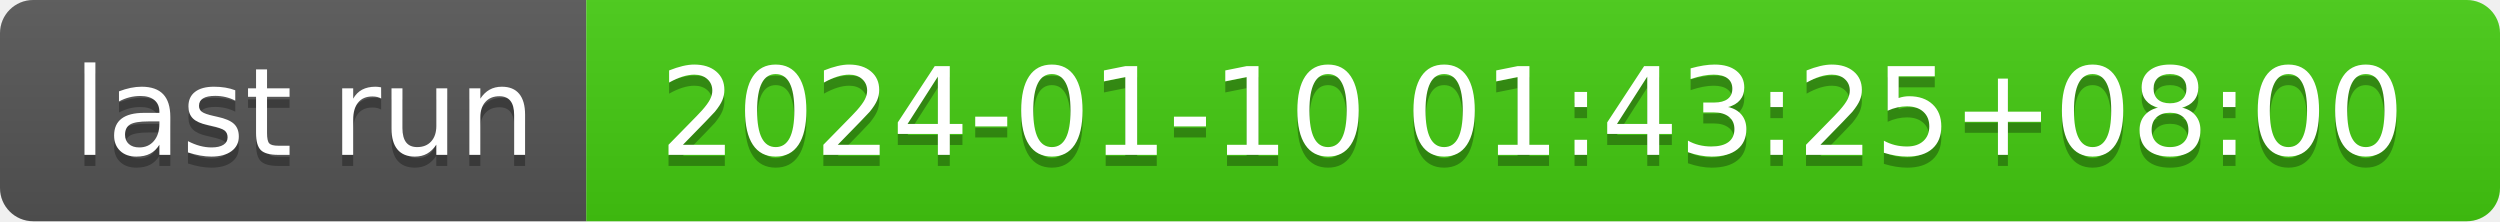
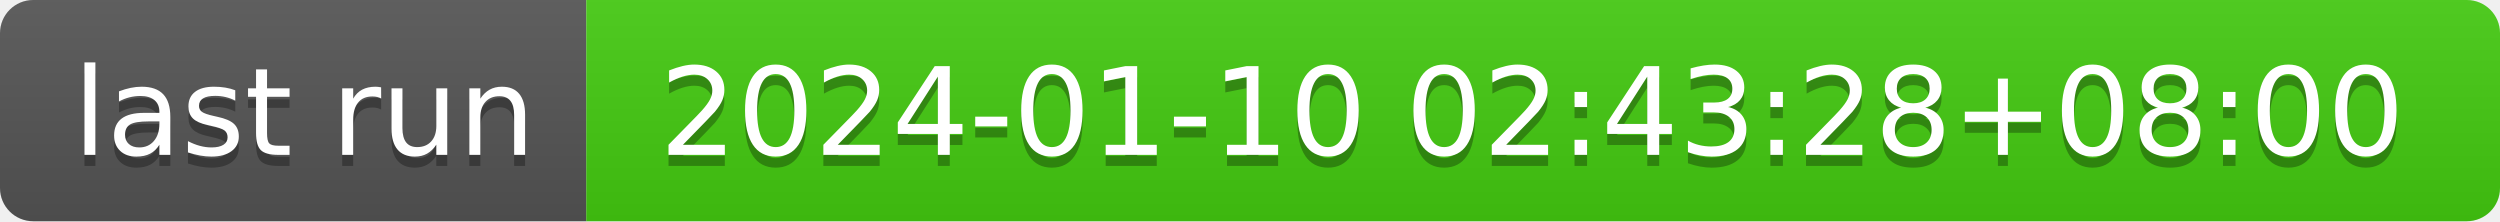
- <svg xmlns="http://www.w3.org/2000/svg" width="226" height="20" role="img" aria-label="last run: 2024-01-10 01:43:25+08:00">
+ <svg xmlns="http://www.w3.org/2000/svg" width="226" height="20" role="img" aria-label="last run: 2024-01-10 02:43:28+08:00">
  <linearGradient id="s" x2="0" y2="100%">
    <stop offset="0" stop-color="#bbb" stop-opacity=".1" />
    <stop offset="1" stop-opacity=".1" />
  </linearGradient>
  <clipPath id="r">
    <rect width="226" height="20" rx="3" fill="#fff" />
  </clipPath>
  <g clip-path="url(#r)">
    <rect width="53" height="20" fill="#555" />
    <rect x="53" width="173" height="20" fill="#4c1" />
    <rect width="226" height="20" fill="url(#s)" />
  </g>
  <g fill="#fff" text-anchor="middle" font-family="Verdana,Geneva,DejaVu Sans,sans-serif" text-rendering="geometricPrecision" font-size="110">
    <text aria-hidden="true" x="275" y="150" fill="#010101" fill-opacity=".3" transform="scale(.1)" textLength="430">last run</text>
    <text x="275" y="140" transform="scale(.1)" fill="#fff" textLength="430">last run</text>
-     <text aria-hidden="true" x="1385" y="150" fill="#010101" fill-opacity=".3" transform="scale(.1)" textLength="1630">2024-01-10 01:43:25+08:00</text>
-     <text x="1385" y="140" transform="scale(.1)" fill="#fff" textLength="1630">2024-01-10 01:43:25+08:00</text>
+     <text aria-hidden="true" x="1385" y="150" fill="#010101" fill-opacity=".3" transform="scale(.1)" textLength="1630">2024-01-10 02:43:28+08:00</text>
+     <text x="1385" y="140" transform="scale(.1)" fill="#fff" textLength="1630">2024-01-10 02:43:28+08:00</text>
  </g>
</svg>
